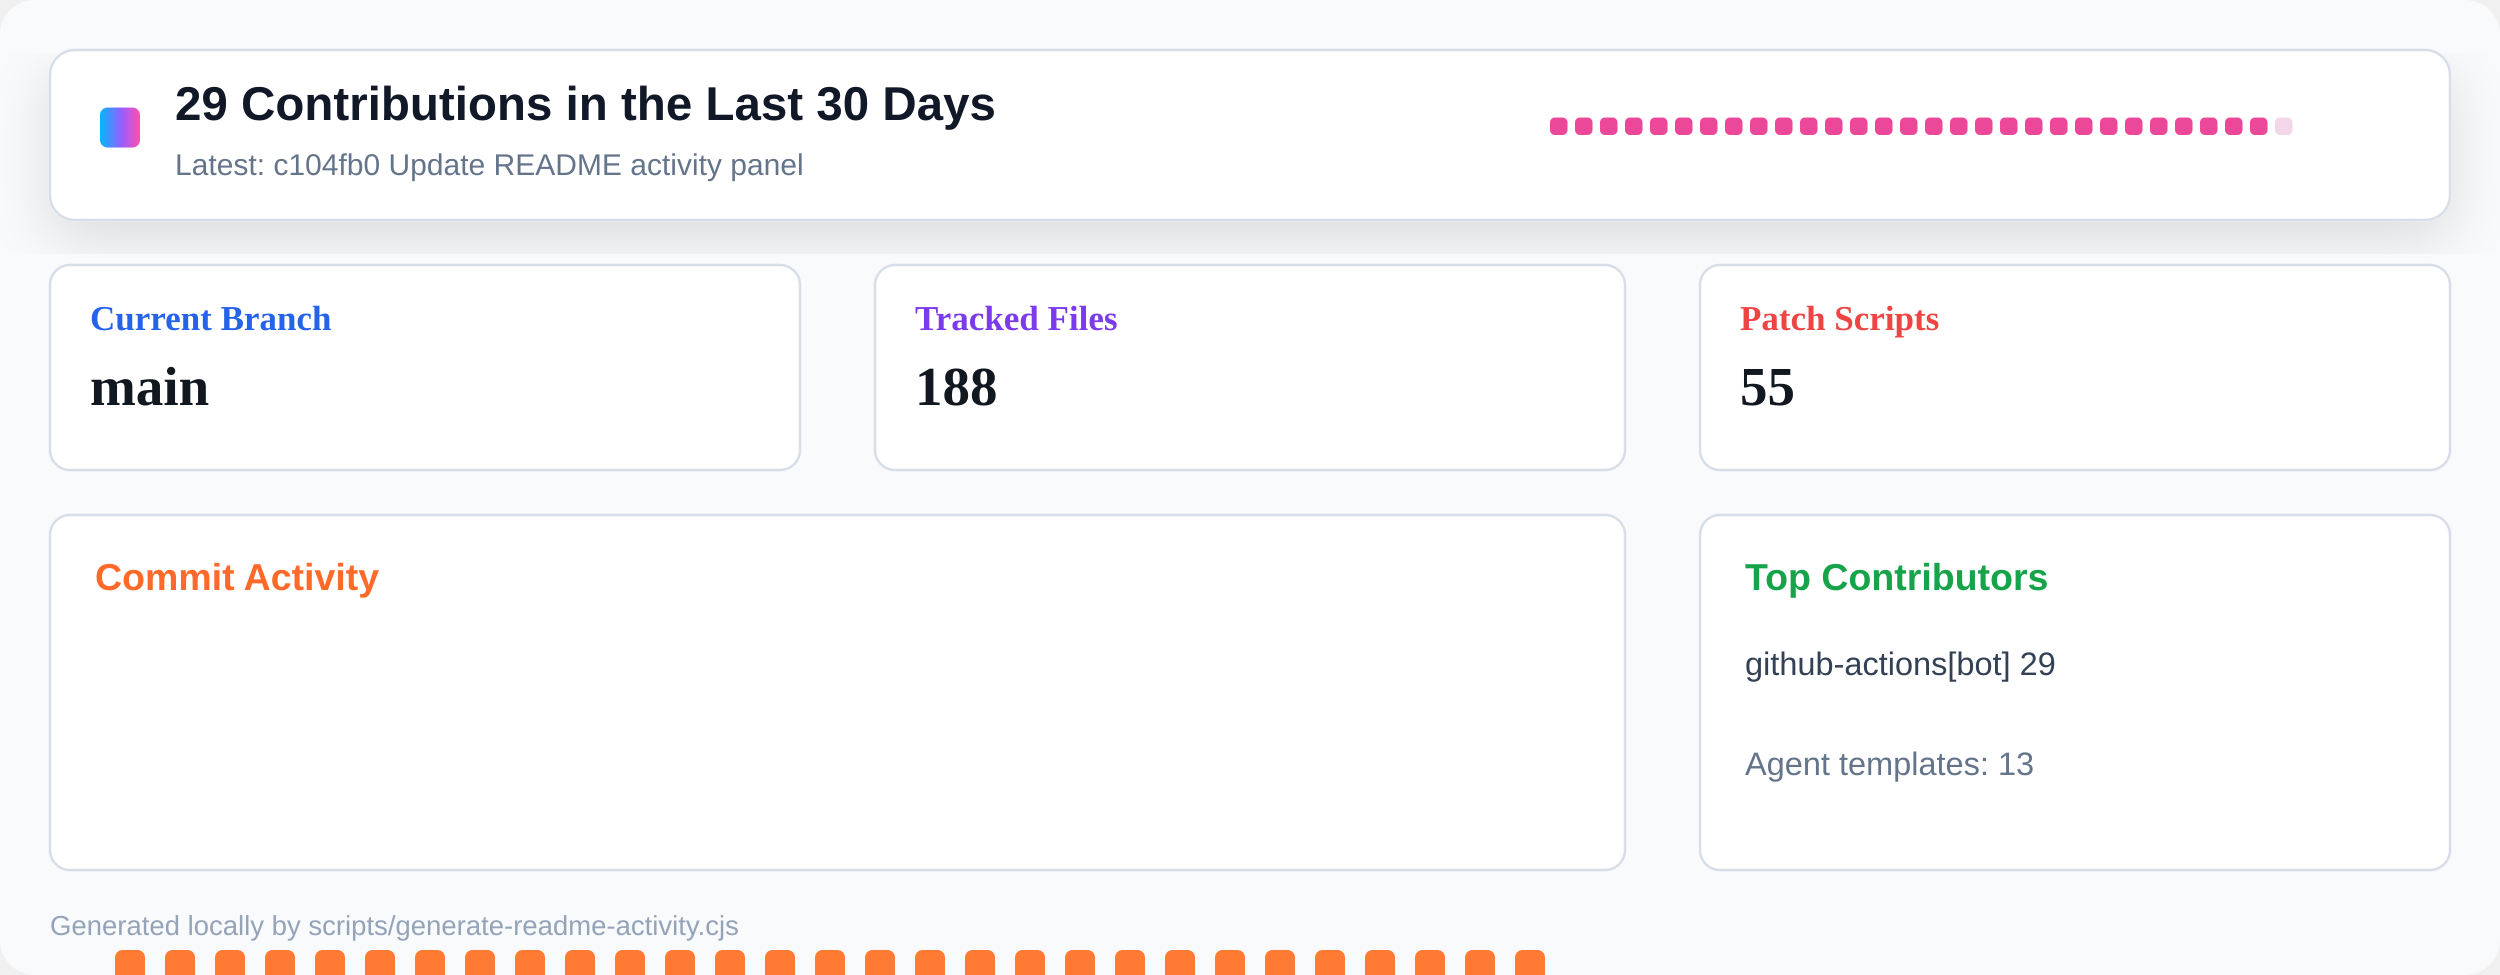
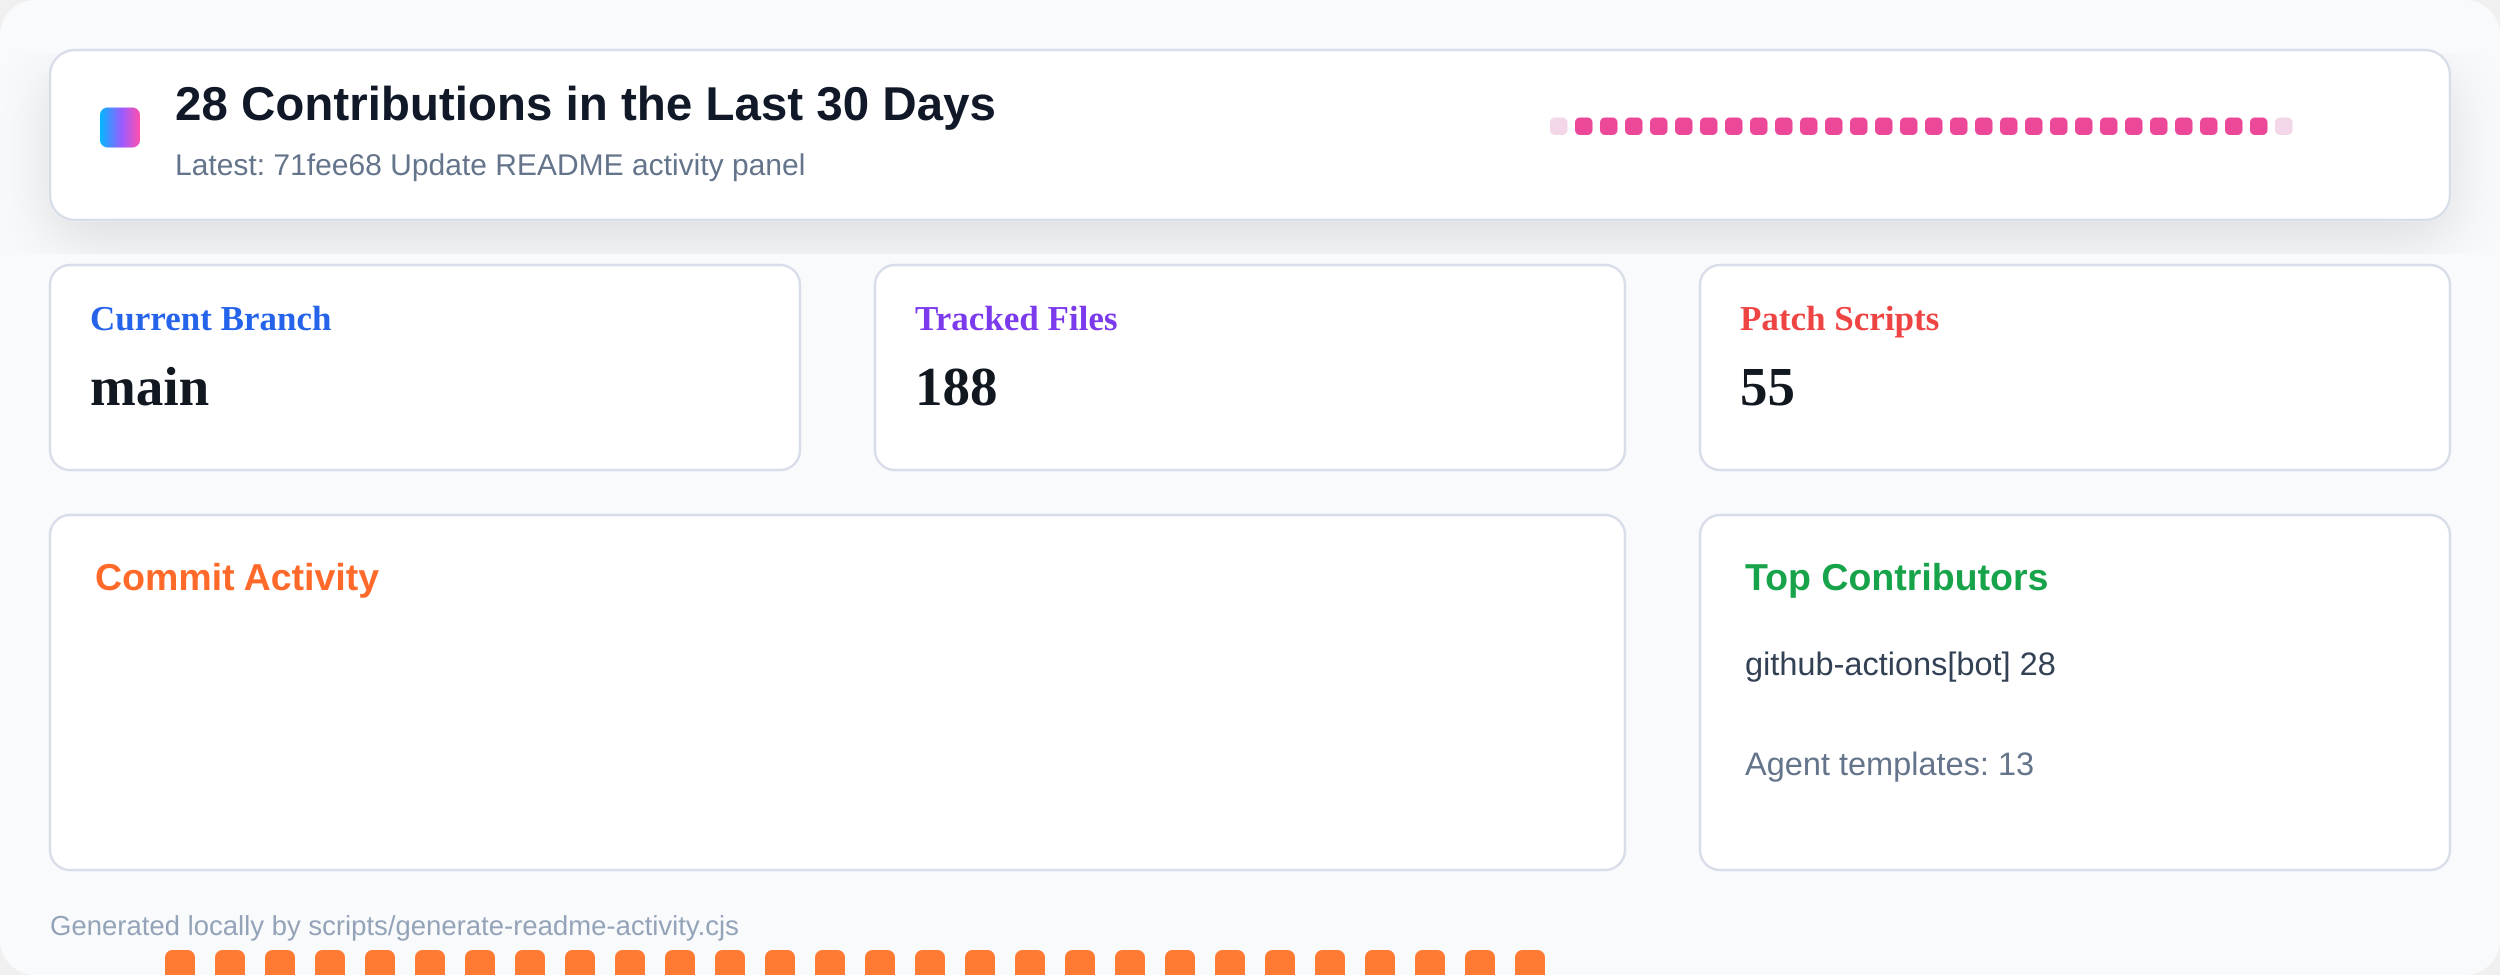
<svg xmlns="http://www.w3.org/2000/svg" width="1000" height="390" viewBox="0 0 1000 390" role="img" aria-label="Repository activity dashboard">
  <defs>
    <linearGradient id="header" x1="0" x2="1" y1="0" y2="0">
      <stop offset="0" stop-color="#00b8ff" />
      <stop offset="0.55" stop-color="#9a5cff" />
      <stop offset="1" stop-color="#ff4fad" />
    </linearGradient>
    <filter id="shadow" x="-10%" y="-10%" width="120%" height="130%">
      <feDropShadow dx="0" dy="8" stdDeviation="12" flood-color="#0b1020" flood-opacity="0.12" />
    </filter>
  </defs>
  <rect width="1000" height="390" rx="14" fill="#f8fafc" />
  <rect x="20" y="20" width="960" height="68" rx="10" fill="#ffffff" stroke="#d8dee8" filter="url(#shadow)" />
  <rect x="40" y="43" width="16" height="16" rx="3" fill="url(#header)" />
-   <text x="70" y="48" font-family="Segoe UI, Arial, sans-serif" font-size="19" font-weight="800" fill="#111827">29 Contributions in the Last 30 Days</text>
-   <text x="70" y="70" font-family="Segoe UI, Arial, sans-serif" font-size="12" fill="#64748b">Latest: c104fb0 Update README activity panel</text>
+   <text x="70" y="48" font-family="Segoe UI, Arial, sans-serif" font-size="19" font-weight="800" fill="#111827">28 Contributions in the Last 30 Days</text>
+   <text x="70" y="70" font-family="Segoe UI, Arial, sans-serif" font-size="12" fill="#64748b">Latest: 71fee68 Update README activity panel</text>
  <g transform="translate(620 47)">
-     <rect x="0" y="0" width="7" height="7" rx="2" fill="#ec4899" />
+     <rect x="0" y="0" width="7" height="7" rx="2" fill="#f3d7e8" />
    <rect x="10" y="0" width="7" height="7" rx="2" fill="#ec4899" />
    <rect x="20" y="0" width="7" height="7" rx="2" fill="#ec4899" />
    <rect x="30" y="0" width="7" height="7" rx="2" fill="#ec4899" />
    <rect x="40" y="0" width="7" height="7" rx="2" fill="#ec4899" />
    <rect x="50" y="0" width="7" height="7" rx="2" fill="#ec4899" />
    <rect x="60" y="0" width="7" height="7" rx="2" fill="#ec4899" />
    <rect x="70" y="0" width="7" height="7" rx="2" fill="#ec4899" />
    <rect x="80" y="0" width="7" height="7" rx="2" fill="#ec4899" />
    <rect x="90" y="0" width="7" height="7" rx="2" fill="#ec4899" />
    <rect x="100" y="0" width="7" height="7" rx="2" fill="#ec4899" />
    <rect x="110" y="0" width="7" height="7" rx="2" fill="#ec4899" />
    <rect x="120" y="0" width="7" height="7" rx="2" fill="#ec4899" />
    <rect x="130" y="0" width="7" height="7" rx="2" fill="#ec4899" />
    <rect x="140" y="0" width="7" height="7" rx="2" fill="#ec4899" />
    <rect x="150" y="0" width="7" height="7" rx="2" fill="#ec4899" />
    <rect x="160" y="0" width="7" height="7" rx="2" fill="#ec4899" />
    <rect x="170" y="0" width="7" height="7" rx="2" fill="#ec4899" />
    <rect x="180" y="0" width="7" height="7" rx="2" fill="#ec4899" />
    <rect x="190" y="0" width="7" height="7" rx="2" fill="#ec4899" />
    <rect x="200" y="0" width="7" height="7" rx="2" fill="#ec4899" />
    <rect x="210" y="0" width="7" height="7" rx="2" fill="#ec4899" />
    <rect x="220" y="0" width="7" height="7" rx="2" fill="#ec4899" />
    <rect x="230" y="0" width="7" height="7" rx="2" fill="#ec4899" />
    <rect x="240" y="0" width="7" height="7" rx="2" fill="#ec4899" />
    <rect x="250" y="0" width="7" height="7" rx="2" fill="#ec4899" />
    <rect x="260" y="0" width="7" height="7" rx="2" fill="#ec4899" />
    <rect x="270" y="0" width="7" height="7" rx="2" fill="#ec4899" />
    <rect x="280" y="0" width="7" height="7" rx="2" fill="#ec4899" />
    <rect x="290" y="0" width="7" height="7" rx="2" fill="#f3d7e8" />
  </g>
  <g transform="translate(20 106)">
    <rect width="300" height="82" rx="8" fill="#ffffff" stroke="#d8dee8" />
    <text x="16" y="26" font-size="14" font-weight="700" fill="#2563eb">Current Branch</text>
    <text x="16" y="56" font-size="22" font-weight="800" fill="#121820">main</text>
  </g>
  <g transform="translate(350 106)">
    <rect width="300" height="82" rx="8" fill="#ffffff" stroke="#d8dee8" />
    <text x="16" y="26" font-size="14" font-weight="700" fill="#7c3aed">Tracked Files</text>
    <text x="16" y="56" font-size="22" font-weight="800" fill="#121820">188</text>
  </g>
  <g transform="translate(680 106)">
    <rect width="300" height="82" rx="8" fill="#ffffff" stroke="#d8dee8" />
    <text x="16" y="26" font-size="14" font-weight="700" fill="#ef4444">Patch Scripts</text>
    <text x="16" y="56" font-size="22" font-weight="800" fill="#121820">55</text>
  </g>
  <g transform="translate(20 206)">
    <rect width="630" height="142" rx="8" fill="#ffffff" stroke="#d8dee8" />
    <text x="18" y="30" font-family="Segoe UI, Arial, sans-serif" font-size="15" font-weight="800" fill="#ff6a2a">Commit Activity</text>
-     <rect x="26" y="174" width="12" height="86" rx="3" fill="#ff7a33" />
+     <rect x="26" y="255" width="12" height="5" rx="3" fill="#e8edf4" />
    <rect x="46" y="174" width="12" height="86" rx="3" fill="#ff7a33" />
    <rect x="66" y="174" width="12" height="86" rx="3" fill="#ff7a33" />
    <rect x="86" y="174" width="12" height="86" rx="3" fill="#ff7a33" />
    <rect x="106" y="174" width="12" height="86" rx="3" fill="#ff7a33" />
    <rect x="126" y="174" width="12" height="86" rx="3" fill="#ff7a33" />
    <rect x="146" y="174" width="12" height="86" rx="3" fill="#ff7a33" />
    <rect x="166" y="174" width="12" height="86" rx="3" fill="#ff7a33" />
    <rect x="186" y="174" width="12" height="86" rx="3" fill="#ff7a33" />
    <rect x="206" y="174" width="12" height="86" rx="3" fill="#ff7a33" />
    <rect x="226" y="174" width="12" height="86" rx="3" fill="#ff7a33" />
    <rect x="246" y="174" width="12" height="86" rx="3" fill="#ff7a33" />
    <rect x="266" y="174" width="12" height="86" rx="3" fill="#ff7a33" />
    <rect x="286" y="174" width="12" height="86" rx="3" fill="#ff7a33" />
    <rect x="306" y="174" width="12" height="86" rx="3" fill="#ff7a33" />
    <rect x="326" y="174" width="12" height="86" rx="3" fill="#ff7a33" />
    <rect x="346" y="174" width="12" height="86" rx="3" fill="#ff7a33" />
    <rect x="366" y="174" width="12" height="86" rx="3" fill="#ff7a33" />
    <rect x="386" y="174" width="12" height="86" rx="3" fill="#ff7a33" />
    <rect x="406" y="174" width="12" height="86" rx="3" fill="#ff7a33" />
    <rect x="426" y="174" width="12" height="86" rx="3" fill="#ff7a33" />
    <rect x="446" y="174" width="12" height="86" rx="3" fill="#ff7a33" />
    <rect x="466" y="174" width="12" height="86" rx="3" fill="#ff7a33" />
    <rect x="486" y="174" width="12" height="86" rx="3" fill="#ff7a33" />
    <rect x="506" y="174" width="12" height="86" rx="3" fill="#ff7a33" />
    <rect x="526" y="174" width="12" height="86" rx="3" fill="#ff7a33" />
    <rect x="546" y="174" width="12" height="86" rx="3" fill="#ff7a33" />
    <rect x="566" y="174" width="12" height="86" rx="3" fill="#ff7a33" />
    <rect x="586" y="174" width="12" height="86" rx="3" fill="#ff7a33" />
    <rect x="606" y="255" width="12" height="5" rx="3" fill="#e8edf4" />
  </g>
  <g transform="translate(680 206)">
    <rect width="300" height="142" rx="8" fill="#ffffff" stroke="#d8dee8" />
    <text x="18" y="30" font-family="Segoe UI, Arial, sans-serif" font-size="15" font-weight="800" fill="#16a34a">Top Contributors</text>
-     <text x="18" y="64" font-family="Segoe UI, Arial, sans-serif" font-size="13" fill="#334155">github-actions[bot] 29</text>
+     <text x="18" y="64" font-family="Segoe UI, Arial, sans-serif" font-size="13" fill="#334155">github-actions[bot] 28</text>
    <text x="18" y="104" font-family="Segoe UI, Arial, sans-serif" font-size="13" fill="#64748b">Agent templates: 13</text>
  </g>
  <text x="20" y="374" font-family="Segoe UI, Arial, sans-serif" font-size="11" fill="#94a3b8">Generated locally by scripts/generate-readme-activity.cjs</text>
</svg>
